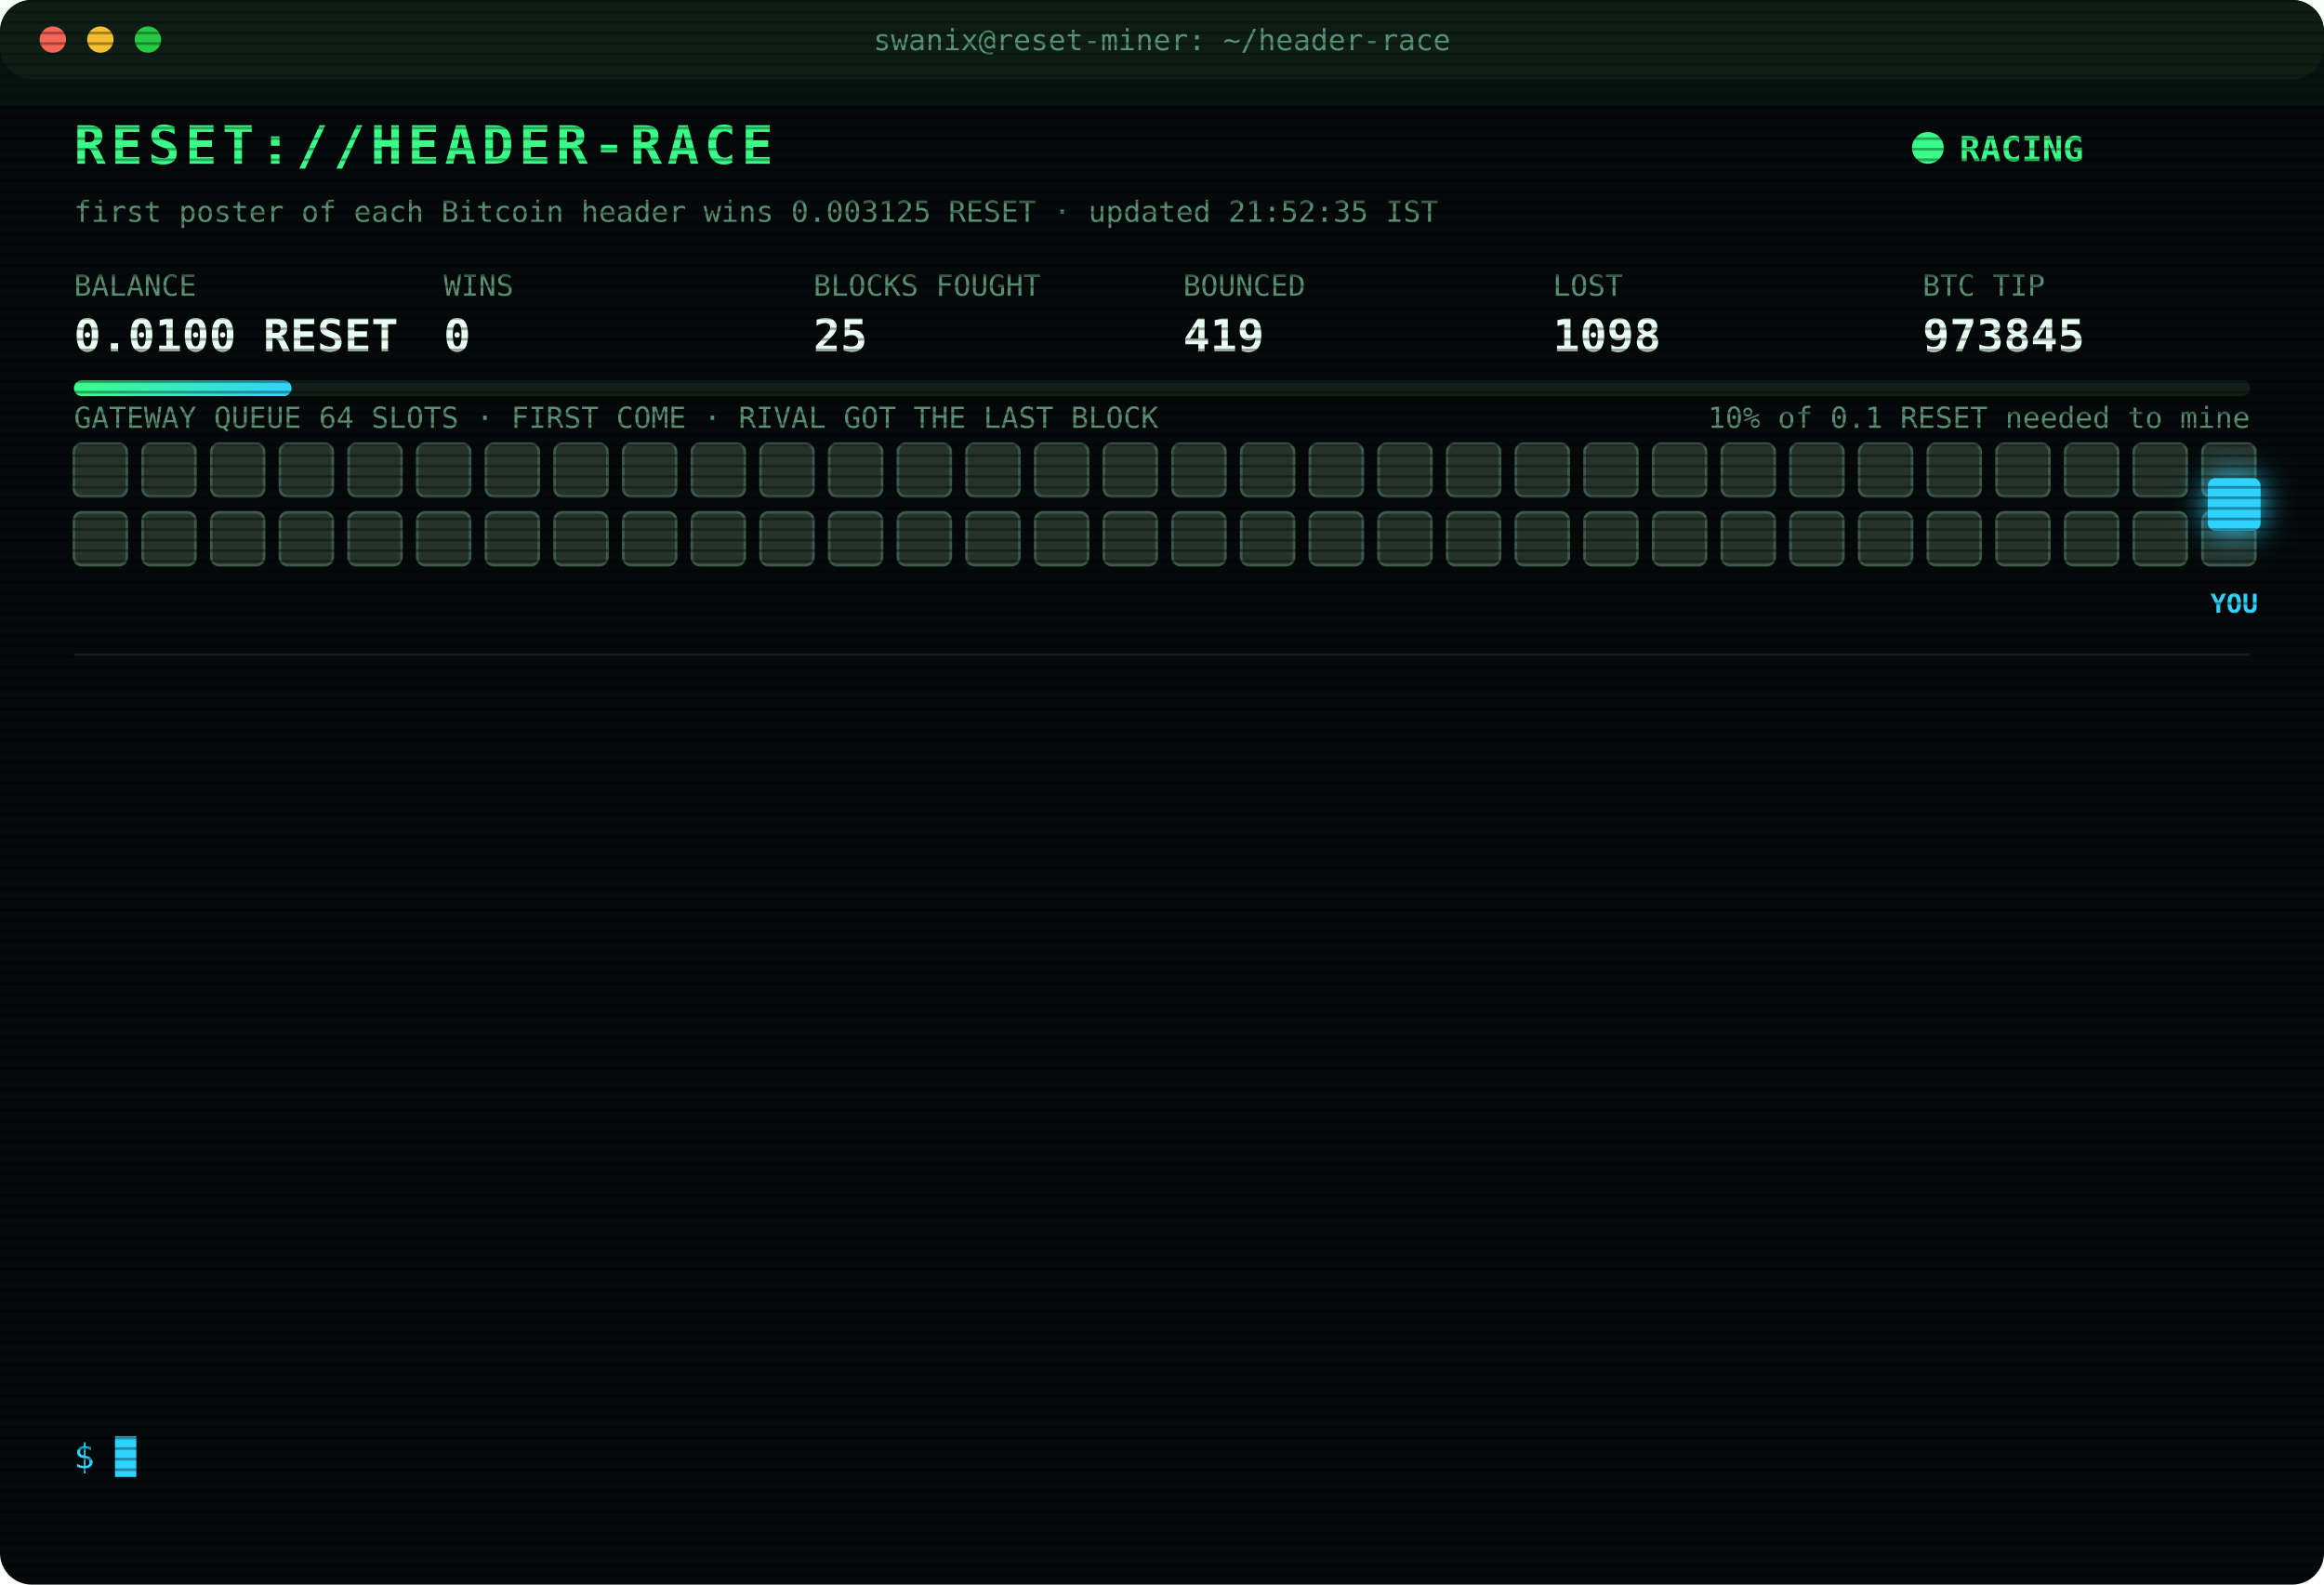
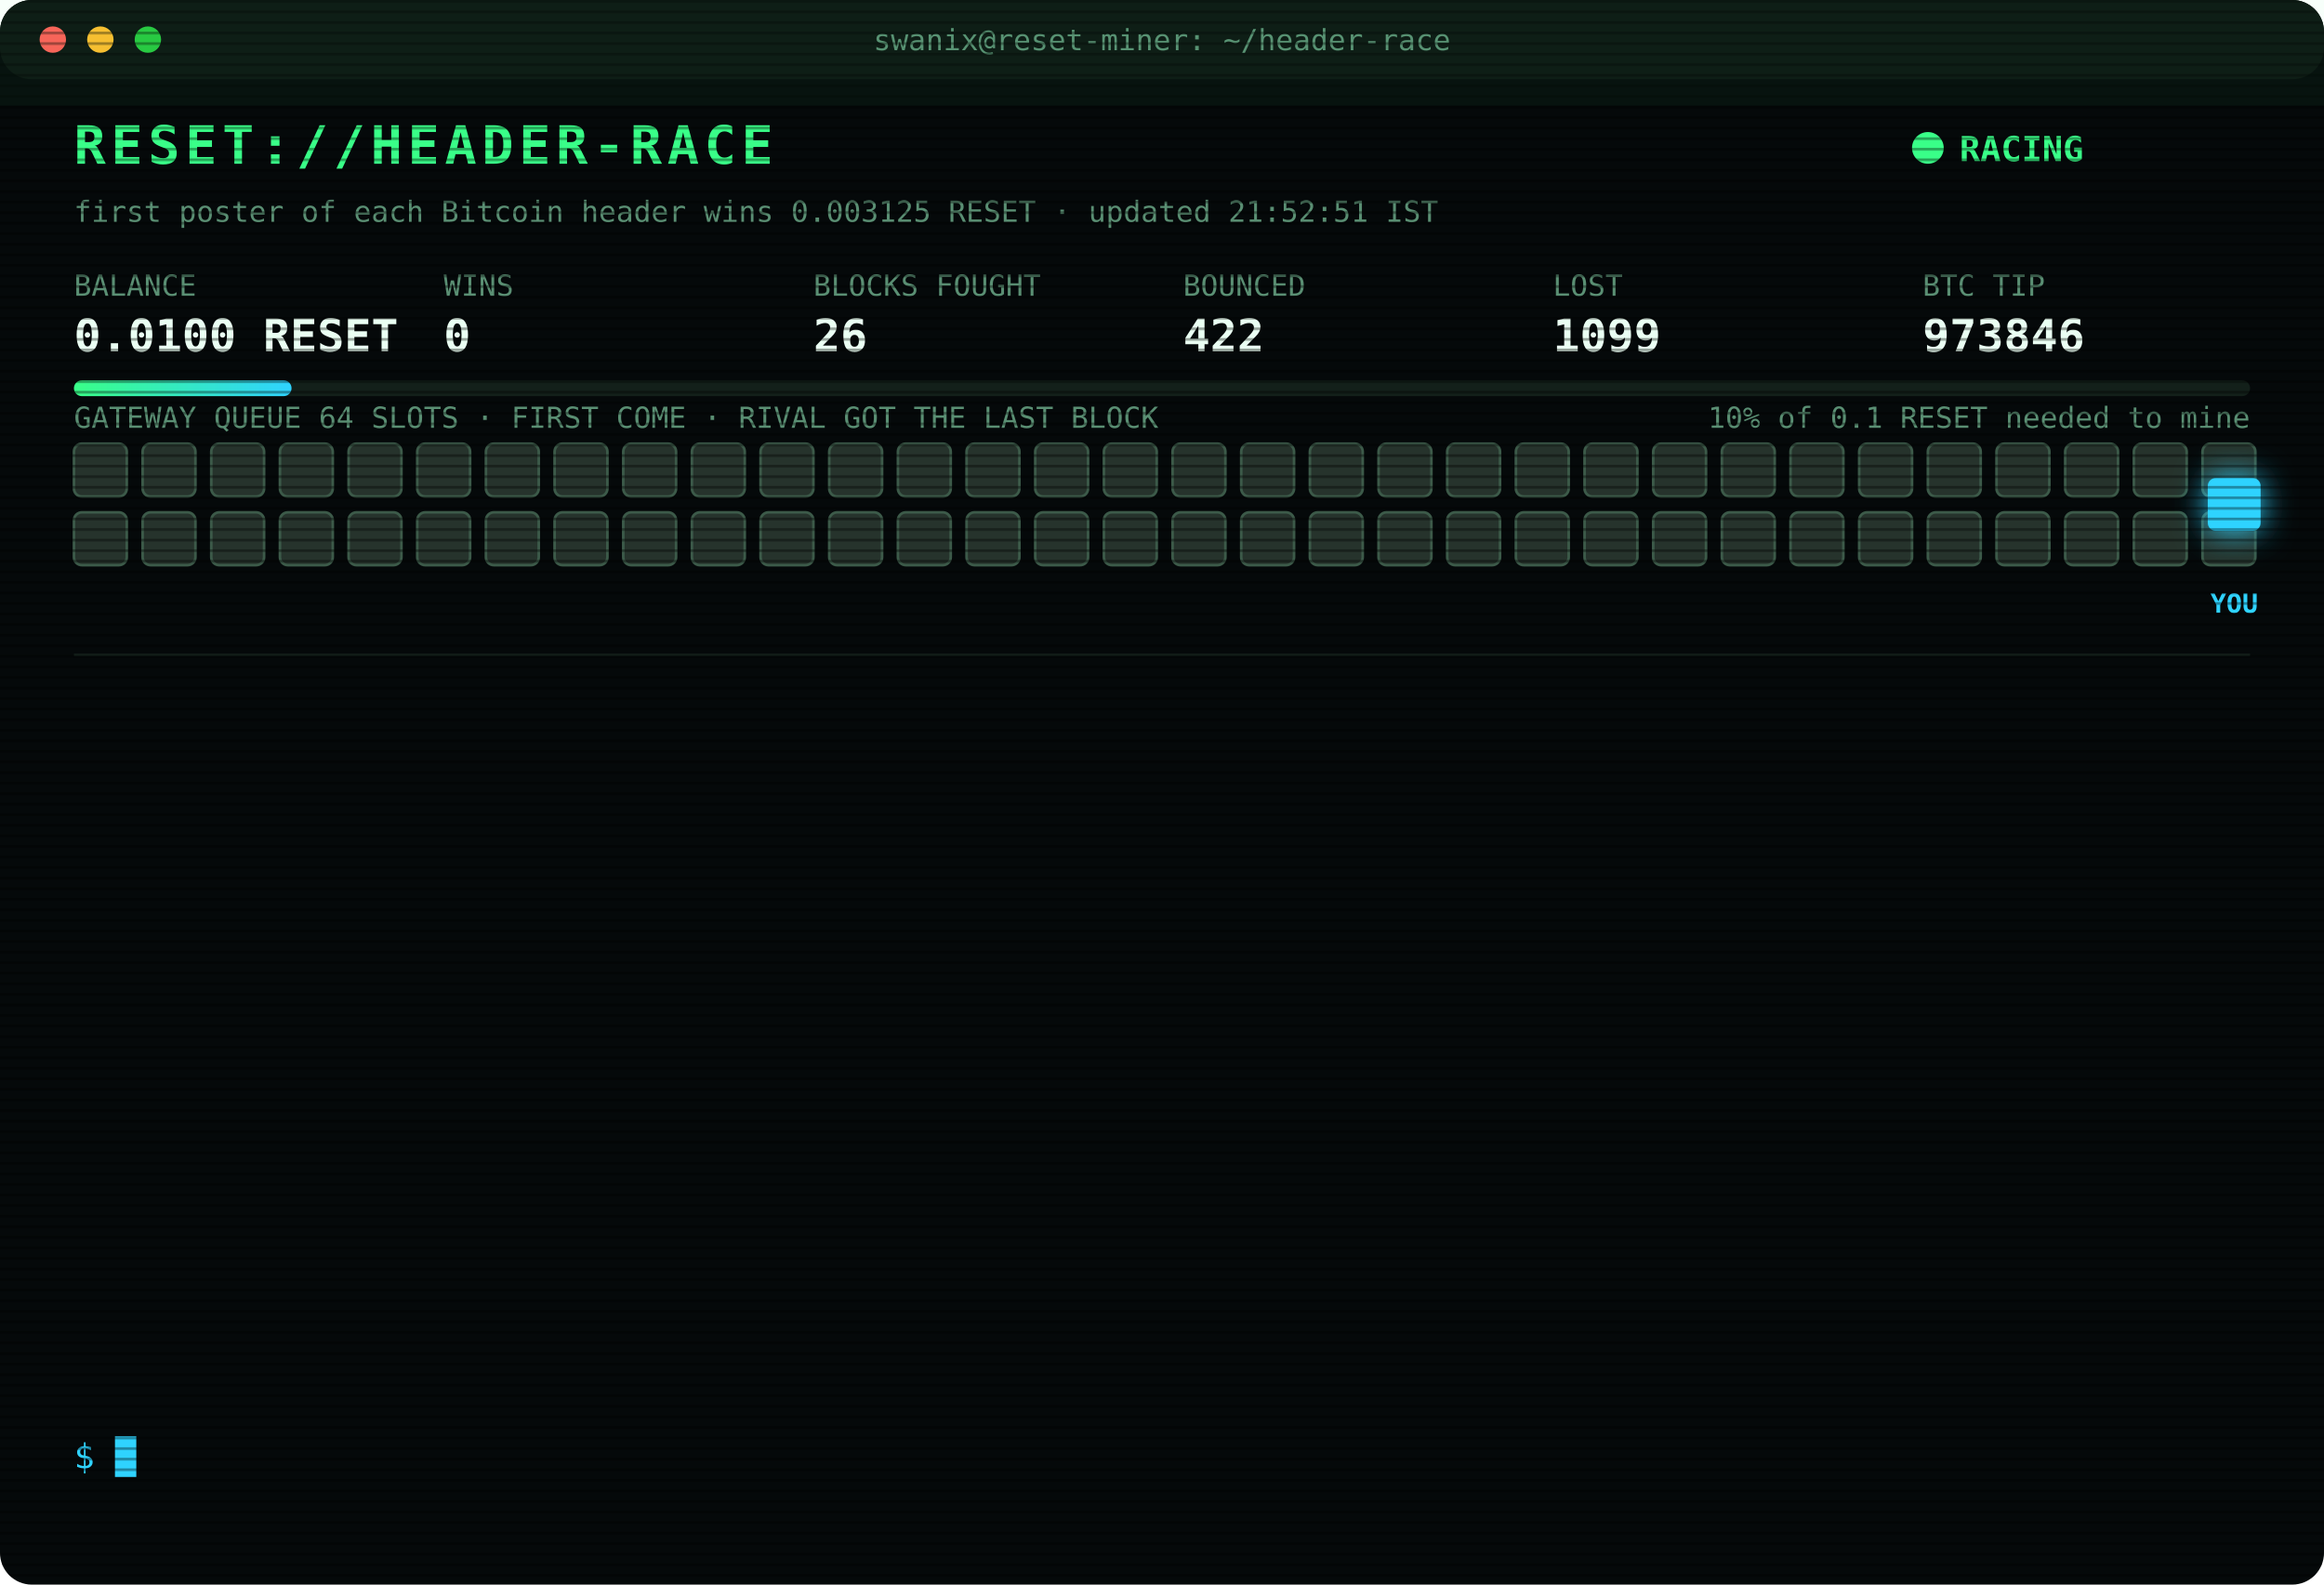
<svg xmlns="http://www.w3.org/2000/svg" width="880" height="600" viewBox="0 0 880 600" font-family="ui-monospace,SFMono-Regular,Menlo,Consolas,monospace">
  <style>
text{font-size:13px;fill:#7CFFB2}
.title{font-size:20px;font-weight:700;fill:#39FF88;letter-spacing:2px;animation:glitch 3s infinite steps(1)}
.sub{fill:#2fd3ff}.k{fill:#5a8f73;font-size:11px}.v{font-size:17px;font-weight:700;fill:#eafff3}
.ts{fill:#3f6b56}.boot{fill:#2fd3ff}.dim{fill:#5a8f73}.bad{fill:#ff4d6d}.warn{fill:#ffd23f}.mag{fill:#ff5cf0}.win{fill:#39FF88;font-weight:700}
.tag{font-size:10px;fill:#2fd3ff;font-weight:700}
.rival{fill:#26332c;stroke:#3c5a49;animation:jam 1.2s infinite alternate}
.idle{fill:#141c18;stroke:#22302a;animation:breathe 4s infinite}
.me{fill:#2fd3ff;filter:drop-shadow(0 0 6px #2fd3ff)}
.hover{animation:nudge 1.1s infinite ease-in-out}.bounce{animation:kick 1.4s infinite}
.ln{opacity:0;animation:in .4s forwards}
.cur{animation:blink 1s infinite steps(1)}
.scan{animation:scan 6s infinite linear}
.led{animation:blink 1.4s infinite}
@keyframes in{from{opacity:0;transform:translateX(-6px)}to{opacity:1;transform:none}}
@keyframes blink{50%{opacity:0}}
@keyframes jam{to{fill:#33463b}}
@keyframes breathe{50%{opacity:.4}}
@keyframes nudge{50%{transform:translateX(-10px)}}
@keyframes kick{0%,100%{transform:none}30%{transform:translateX(-14px)}55%{transform:translateX(10px) translateY(-6px)}}
@keyframes glitch{0%,92%{transform:none}93%{transform:translateX(2px);fill:#ff4d6d}95%{transform:translateX(-2px);fill:#2fd3ff}97%{transform:none}}
@keyframes scan{from{transform:translateY(-40px)}to{transform:translateY(600px)}}
</style>
  <defs>
    <pattern id="sl" width="4" height="4" patternUnits="userSpaceOnUse">
      <rect width="4" height="1" fill="#000" opacity=".35" />
    </pattern>
    <linearGradient id="bar">
      <stop offset="0" stop-color="#39FF88" />
      <stop offset="1" stop-color="#2fd3ff" />
    </linearGradient>
  </defs>
  <rect width="880" height="600" rx="12" fill="#05090a" />
  <rect width="880" height="30" rx="12" fill="#0d1512" />
  <circle cx="20" cy="15" r="5" fill="#ff5f57" />
  <circle cx="38" cy="15" r="5" fill="#febc2e" />
  <circle cx="56" cy="15" r="5" fill="#28c840" />
  <text x="440" y="19" text-anchor="middle" class="k">swanix@reset-miner: ~/header-race</text>
  <text x="28" y="62" class="title">RESET://HEADER-RACE</text>
  <circle class="led" cx="730" cy="56" r="6" fill="#39FF88" />
  <text x="742" y="61" class="win">RACING</text>
-   <text x="28" y="84" class="k">first poster of each Bitcoin header wins 0.003125 RESET · updated 21:52:35 IST</text>
+   <text x="28" y="84" class="k">first poster of each Bitcoin header wins 0.003125 RESET · updated 21:52:51 IST</text>
  <text x="28" y="112" class="k">BALANCE</text>
  <text x="28" y="133" class="v">0.0100 RESET</text>
  <text x="168" y="112" class="k">WINS</text>
  <text x="168" y="133" class="v">0</text>
  <text x="308" y="112" class="k">BLOCKS FOUGHT</text>
-   <text x="308" y="133" class="v">25</text>
+   <text x="308" y="133" class="v">26</text>
  <text x="448" y="112" class="k">BOUNCED</text>
-   <text x="448" y="133" class="v">419</text>
+   <text x="448" y="133" class="v">422</text>
  <text x="588" y="112" class="k">LOST</text>
-   <text x="588" y="133" class="v">1098</text>
+   <text x="588" y="133" class="v">1099</text>
  <text x="728" y="112" class="k">BTC TIP</text>
-   <text x="728" y="133" class="v">973845</text>
+   <text x="728" y="133" class="v">973846</text>
  <rect x="28" y="144" width="824" height="6" rx="3" fill="#13201a" />
  <rect x="28" y="144" width="82.4" height="6" rx="3" fill="url(#bar)" />
  <text x="852" y="162" text-anchor="end" class="k">10% of 0.1 RESET needed to mine</text>
  <text x="28" y="162" class="k">GATEWAY QUEUE 64 SLOTS · FIRST COME · RIVAL GOT THE LAST BLOCK</text>
  <rect class="rival" x="28" y="168" width="20" height="20" rx="3" style="animation-delay:0.00s" />
  <rect class="rival" x="54" y="168" width="20" height="20" rx="3" style="animation-delay:0.05s" />
  <rect class="rival" x="80" y="168" width="20" height="20" rx="3" style="animation-delay:0.10s" />
  <rect class="rival" x="106" y="168" width="20" height="20" rx="3" style="animation-delay:0.15s" />
  <rect class="rival" x="132" y="168" width="20" height="20" rx="3" style="animation-delay:0.20s" />
  <rect class="rival" x="158" y="168" width="20" height="20" rx="3" style="animation-delay:0.25s" />
  <rect class="rival" x="184" y="168" width="20" height="20" rx="3" style="animation-delay:0.30s" />
  <rect class="rival" x="210" y="168" width="20" height="20" rx="3" style="animation-delay:0.35s" />
  <rect class="rival" x="236" y="168" width="20" height="20" rx="3" style="animation-delay:0.40s" />
  <rect class="rival" x="262" y="168" width="20" height="20" rx="3" style="animation-delay:0.45s" />
  <rect class="rival" x="288" y="168" width="20" height="20" rx="3" style="animation-delay:0.50s" />
  <rect class="rival" x="314" y="168" width="20" height="20" rx="3" style="animation-delay:0.55s" />
  <rect class="rival" x="340" y="168" width="20" height="20" rx="3" style="animation-delay:0.60s" />
  <rect class="rival" x="366" y="168" width="20" height="20" rx="3" style="animation-delay:0.65s" />
  <rect class="rival" x="392" y="168" width="20" height="20" rx="3" style="animation-delay:0.70s" />
  <rect class="rival" x="418" y="168" width="20" height="20" rx="3" style="animation-delay:0.75s" />
  <rect class="rival" x="444" y="168" width="20" height="20" rx="3" style="animation-delay:0.80s" />
  <rect class="rival" x="470" y="168" width="20" height="20" rx="3" style="animation-delay:0.85s" />
  <rect class="rival" x="496" y="168" width="20" height="20" rx="3" style="animation-delay:0.90s" />
  <rect class="rival" x="522" y="168" width="20" height="20" rx="3" style="animation-delay:0.95s" />
  <rect class="rival" x="548" y="168" width="20" height="20" rx="3" style="animation-delay:1.00s" />
  <rect class="rival" x="574" y="168" width="20" height="20" rx="3" style="animation-delay:1.05s" />
  <rect class="rival" x="600" y="168" width="20" height="20" rx="3" style="animation-delay:1.10s" />
  <rect class="rival" x="626" y="168" width="20" height="20" rx="3" style="animation-delay:1.15s" />
  <rect class="rival" x="652" y="168" width="20" height="20" rx="3" style="animation-delay:1.20s" />
  <rect class="rival" x="678" y="168" width="20" height="20" rx="3" style="animation-delay:1.25s" />
  <rect class="rival" x="704" y="168" width="20" height="20" rx="3" style="animation-delay:1.30s" />
  <rect class="rival" x="730" y="168" width="20" height="20" rx="3" style="animation-delay:1.35s" />
  <rect class="rival" x="756" y="168" width="20" height="20" rx="3" style="animation-delay:1.40s" />
  <rect class="rival" x="782" y="168" width="20" height="20" rx="3" style="animation-delay:1.45s" />
  <rect class="rival" x="808" y="168" width="20" height="20" rx="3" style="animation-delay:1.50s" />
  <rect class="rival" x="834" y="168" width="20" height="20" rx="3" style="animation-delay:1.55s" />
  <rect class="rival" x="28" y="194" width="20" height="20" rx="3" style="animation-delay:1.60s" />
  <rect class="rival" x="54" y="194" width="20" height="20" rx="3" style="animation-delay:1.65s" />
  <rect class="rival" x="80" y="194" width="20" height="20" rx="3" style="animation-delay:1.70s" />
  <rect class="rival" x="106" y="194" width="20" height="20" rx="3" style="animation-delay:1.75s" />
  <rect class="rival" x="132" y="194" width="20" height="20" rx="3" style="animation-delay:1.80s" />
  <rect class="rival" x="158" y="194" width="20" height="20" rx="3" style="animation-delay:1.85s" />
  <rect class="rival" x="184" y="194" width="20" height="20" rx="3" style="animation-delay:1.90s" />
  <rect class="rival" x="210" y="194" width="20" height="20" rx="3" style="animation-delay:1.95s" />
  <rect class="rival" x="236" y="194" width="20" height="20" rx="3" style="animation-delay:2.00s" />
  <rect class="rival" x="262" y="194" width="20" height="20" rx="3" style="animation-delay:2.05s" />
  <rect class="rival" x="288" y="194" width="20" height="20" rx="3" style="animation-delay:2.10s" />
  <rect class="rival" x="314" y="194" width="20" height="20" rx="3" style="animation-delay:2.15s" />
  <rect class="rival" x="340" y="194" width="20" height="20" rx="3" style="animation-delay:2.20s" />
  <rect class="rival" x="366" y="194" width="20" height="20" rx="3" style="animation-delay:2.25s" />
  <rect class="rival" x="392" y="194" width="20" height="20" rx="3" style="animation-delay:2.30s" />
  <rect class="rival" x="418" y="194" width="20" height="20" rx="3" style="animation-delay:2.35s" />
  <rect class="rival" x="444" y="194" width="20" height="20" rx="3" style="animation-delay:2.40s" />
  <rect class="rival" x="470" y="194" width="20" height="20" rx="3" style="animation-delay:2.45s" />
  <rect class="rival" x="496" y="194" width="20" height="20" rx="3" style="animation-delay:2.50s" />
  <rect class="rival" x="522" y="194" width="20" height="20" rx="3" style="animation-delay:2.55s" />
  <rect class="rival" x="548" y="194" width="20" height="20" rx="3" style="animation-delay:2.60s" />
  <rect class="rival" x="574" y="194" width="20" height="20" rx="3" style="animation-delay:2.65s" />
  <rect class="rival" x="600" y="194" width="20" height="20" rx="3" style="animation-delay:2.70s" />
  <rect class="rival" x="626" y="194" width="20" height="20" rx="3" style="animation-delay:2.75s" />
  <rect class="rival" x="652" y="194" width="20" height="20" rx="3" style="animation-delay:2.80s" />
  <rect class="rival" x="678" y="194" width="20" height="20" rx="3" style="animation-delay:2.85s" />
  <rect class="rival" x="704" y="194" width="20" height="20" rx="3" style="animation-delay:2.90s" />
  <rect class="rival" x="730" y="194" width="20" height="20" rx="3" style="animation-delay:2.95s" />
  <rect class="rival" x="756" y="194" width="20" height="20" rx="3" style="animation-delay:3.00s" />
  <rect class="rival" x="782" y="194" width="20" height="20" rx="3" style="animation-delay:3.05s" />
  <rect class="rival" x="808" y="194" width="20" height="20" rx="3" style="animation-delay:3.10s" />
  <rect class="rival" x="834" y="194" width="20" height="20" rx="3" style="animation-delay:3.15s" />
  <g class="hover">
    <rect class="me" x="836" y="181" width="20" height="20" rx="3" />
    <text class="tag" x="846" y="232" text-anchor="middle">YOU</text>
  </g>
  <line x1="28" x2="852" y1="248" y2="248" stroke="#13201a" />
  <g class="ln" style="animation-delay:0.40s">
-     <text x="28" y="270" class="ts">21:33:58</text>
-     <text x="104" y="270" class="bad">[LOST] #973841 taken by a rival miner</text>
+     <text x="28" y="270" class="ts">21:48:27</text>
+     <text x="104" y="270" class="warn">[QUEUE FULL] #973844 bounced 64/64 · retry 1.7s · 2269ms</text>
  </g>
  <g class="ln" style="animation-delay:0.65s">
-     <text x="28" y="292" class="ts">21:43:09</text>
-     <text x="104" y="292" class="bad">[LOST] #973842 taken by a rival miner</text>
+     <text x="28" y="292" class="ts">21:48:28</text>
+     <text x="104" y="292" class="warn">[QUEUE FULL] #973844 bounced 64/64 · retry 1.7s · 1886ms</text>
  </g>
  <g class="ln" style="animation-delay:0.90s">
-     <text x="28" y="314" class="ts">21:46:43</text>
-     <text x="104" y="314" class="bad">[LOST] #973843 taken by a rival miner</text>
+     <text x="28" y="314" class="ts">21:48:28</text>
+     <text x="104" y="314" class="mag">[??] #973844 sent, no receipt · may have landed</text>
  </g>
  <g class="ln" style="animation-delay:1.15s">
-     <text x="28" y="336" class="ts">21:48:24</text>
-     <text x="104" y="336" class="warn">[QUEUE FULL] #973844 bounced 64/64 · retry 1.7s · 1409ms</text>
+     <text x="28" y="336" class="ts">21:48:28</text>
+     <text x="104" y="336" class="warn">[QUEUE FULL] #973844 bounced 64/64 · retry 1.7s · 1091ms</text>
  </g>
  <g class="ln" style="animation-delay:1.40s">
-     <text x="28" y="358" class="ts">21:48:25</text>
-     <text x="104" y="358" class="warn">[QUEUE FULL] #973844 bounced 64/64 · retry 1.7s · 895ms</text>
+     <text x="28" y="358" class="ts">21:48:29</text>
+     <text x="104" y="358" class="warn">[QUEUE FULL] #973844 bounced 64/64 · retry 1.7s · 1031ms</text>
  </g>
  <g class="ln" style="animation-delay:1.65s">
-     <text x="28" y="380" class="ts">21:48:27</text>
-     <text x="104" y="380" class="warn">[QUEUE FULL] #973844 bounced 64/64 · retry 1.7s · 2269ms</text>
+     <text x="28" y="380" class="ts">21:48:30</text>
+     <text x="104" y="380" class="bad">[GATEWAY DOWN] no response · 451ms</text>
  </g>
  <g class="ln" style="animation-delay:1.90s">
-     <text x="28" y="402" class="ts">21:48:28</text>
-     <text x="104" y="402" class="warn">[QUEUE FULL] #973844 bounced 64/64 · retry 1.7s · 1886ms</text>
+     <text x="28" y="402" class="ts">21:48:34</text>
+     <text x="104" y="402" class="bad">[LOST] #973844 taken by a rival miner</text>
  </g>
  <g class="ln" style="animation-delay:2.15s">
-     <text x="28" y="424" class="ts">21:48:28</text>
-     <text x="104" y="424" class="mag">[??] #973844 sent, no receipt · may have landed</text>
+     <text x="28" y="424" class="ts">21:52:35</text>
+     <text x="104" y="424" class="bad">[LOST] #973845 taken by a rival miner</text>
  </g>
  <g class="ln" style="animation-delay:2.40s">
-     <text x="28" y="446" class="ts">21:48:28</text>
-     <text x="104" y="446" class="warn">[QUEUE FULL] #973844 bounced 64/64 · retry 1.7s · 1091ms</text>
+     <text x="28" y="446" class="ts">21:52:41</text>
+     <text x="104" y="446" class="warn">[QUEUE FULL] #973846 bounced 64/64 · retry 1.7s · 2215ms</text>
  </g>
  <g class="ln" style="animation-delay:2.65s">
-     <text x="28" y="468" class="ts">21:48:29</text>
-     <text x="104" y="468" class="warn">[QUEUE FULL] #973844 bounced 64/64 · retry 1.7s · 1031ms</text>
+     <text x="28" y="468" class="ts">21:52:41</text>
+     <text x="104" y="468" class="warn">[QUEUE FULL] #973846 bounced 64/64 · retry 1.7s · 1235ms</text>
  </g>
  <g class="ln" style="animation-delay:2.90s">
-     <text x="28" y="490" class="ts">21:48:30</text>
-     <text x="104" y="490" class="bad">[GATEWAY DOWN] no response · 451ms</text>
+     <text x="28" y="490" class="ts">21:52:43</text>
+     <text x="104" y="490" class="warn">[QUEUE FULL] #973846 bounced 64/64 · retry 1.7s · 844ms</text>
  </g>
  <g class="ln" style="animation-delay:3.15s">
-     <text x="28" y="512" class="ts">21:48:34</text>
-     <text x="104" y="512" class="bad">[LOST] #973844 taken by a rival miner</text>
+     <text x="28" y="512" class="ts">21:52:48</text>
+     <text x="104" y="512" class="mag">[??] #973846 sent, no receipt · may have landed</text>
  </g>
  <g class="ln" style="animation-delay:3.40s">
-     <text x="28" y="534" class="ts">21:52:35</text>
-     <text x="104" y="534" class="bad">[LOST] #973845 taken by a rival miner</text>
+     <text x="28" y="534" class="ts">21:52:48</text>
+     <text x="104" y="534" class="bad">[LOST] #973846 taken by a rival miner</text>
  </g>
  <text x="28" y="556" class="sub">$ <tspan class="cur">█</tspan>
  </text>
  <rect width="880" height="600" rx="12" fill="url(#sl)" pointer-events="none" />
  <rect class="scan" width="880" height="40" fill="#39FF88" opacity=".04" />
</svg>
